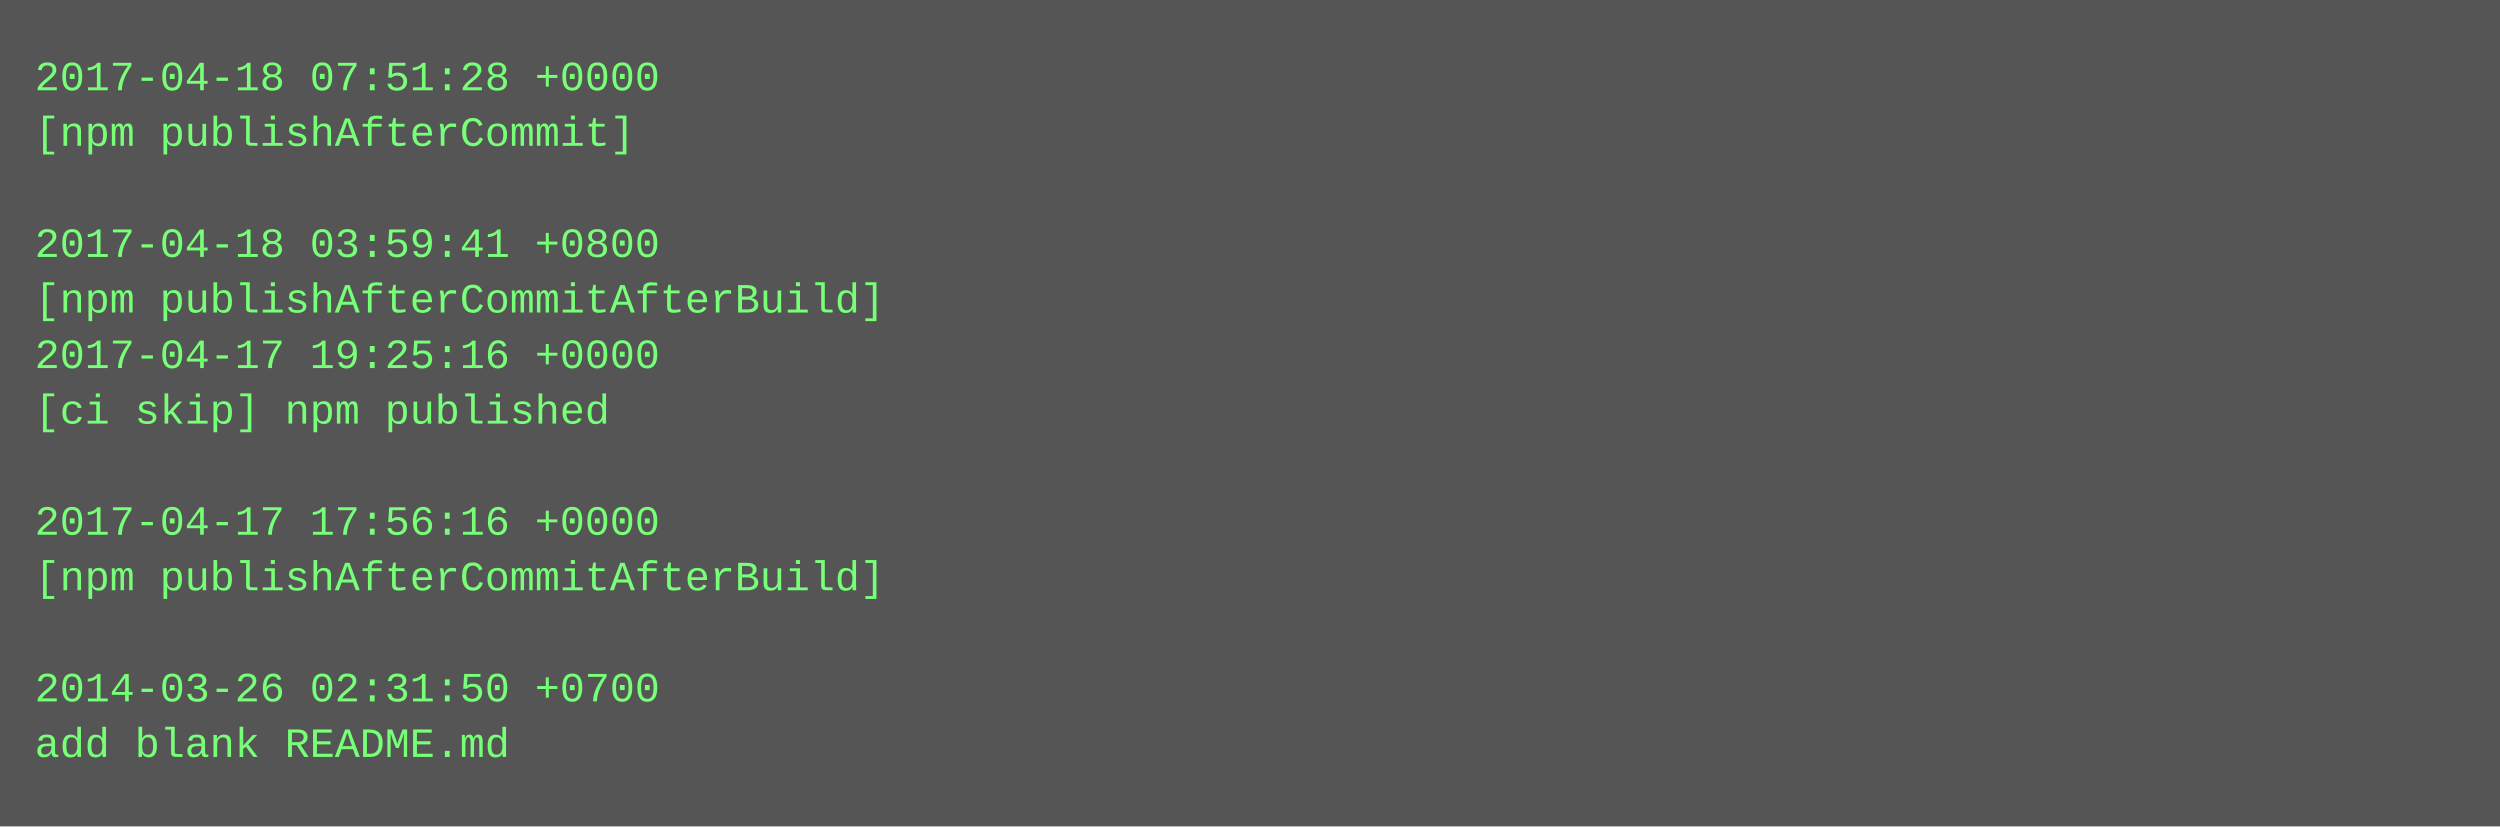
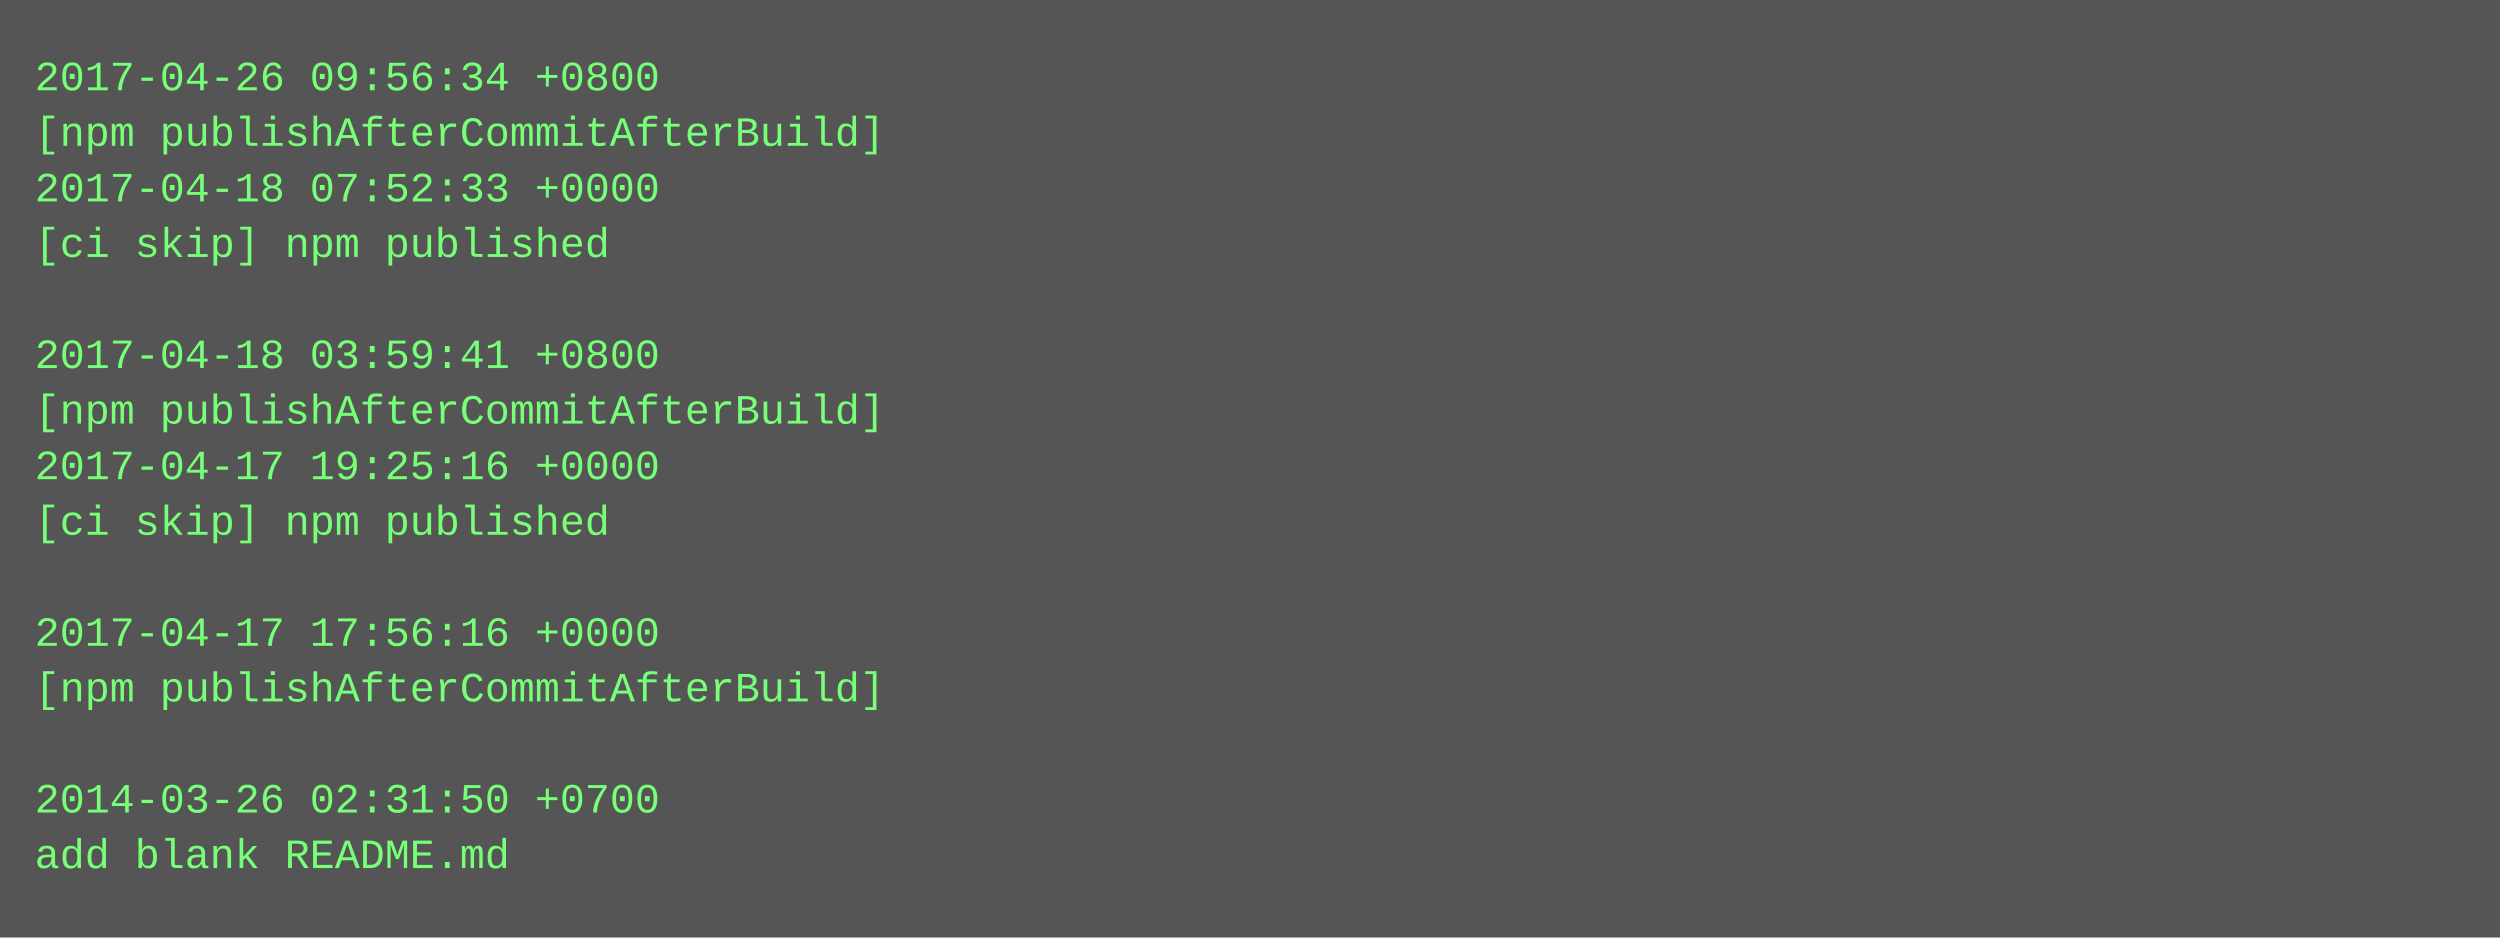
- <svg xmlns="http://www.w3.org/2000/svg" height="238" width="720">
-   <rect height="238" fill="#555" width="720" />
+ <svg xmlns="http://www.w3.org/2000/svg" height="270" width="720">
+   <rect height="270" fill="#555" width="720" />
  <text fill="#7f7" font-family="Courier New" font-size="12" xml:space="preserve">
-     <tspan x="10" y="26">2017-04-18 07:51:28 +0000</tspan>
-     <tspan x="10" y="42">[npm publishAfterCommit]</tspan>
-     <tspan x="10" y="58" />
-     <tspan x="10" y="74">2017-04-18 03:59:41 +0800</tspan>
-     <tspan x="10" y="90">[npm publishAfterCommitAfterBuild]</tspan>
-     <tspan x="10" y="106">2017-04-17 19:25:16 +0000</tspan>
-     <tspan x="10" y="122">[ci skip] npm published</tspan>
-     <tspan x="10" y="138" />
-     <tspan x="10" y="154">2017-04-17 17:56:16 +0000</tspan>
-     <tspan x="10" y="170">[npm publishAfterCommitAfterBuild]</tspan>
-     <tspan x="10" y="186" />
-     <tspan x="10" y="202">2014-03-26 02:31:50 +0700</tspan>
-     <tspan x="10" y="218">add blank README.md</tspan>
+     <tspan x="10" y="26">2017-04-26 09:56:34 +0800</tspan>
+     <tspan x="10" y="42">[npm publishAfterCommitAfterBuild]</tspan>
+     <tspan x="10" y="58">2017-04-18 07:52:33 +0000</tspan>
+     <tspan x="10" y="74">[ci skip] npm published</tspan>
+     <tspan x="10" y="90" />
+     <tspan x="10" y="106">2017-04-18 03:59:41 +0800</tspan>
+     <tspan x="10" y="122">[npm publishAfterCommitAfterBuild]</tspan>
+     <tspan x="10" y="138">2017-04-17 19:25:16 +0000</tspan>
+     <tspan x="10" y="154">[ci skip] npm published</tspan>
+     <tspan x="10" y="170" />
+     <tspan x="10" y="186">2017-04-17 17:56:16 +0000</tspan>
+     <tspan x="10" y="202">[npm publishAfterCommitAfterBuild]</tspan>
+     <tspan x="10" y="218" />
+     <tspan x="10" y="234">2014-03-26 02:31:50 +0700</tspan>
+     <tspan x="10" y="250">add blank README.md</tspan>
  </text>
</svg>
